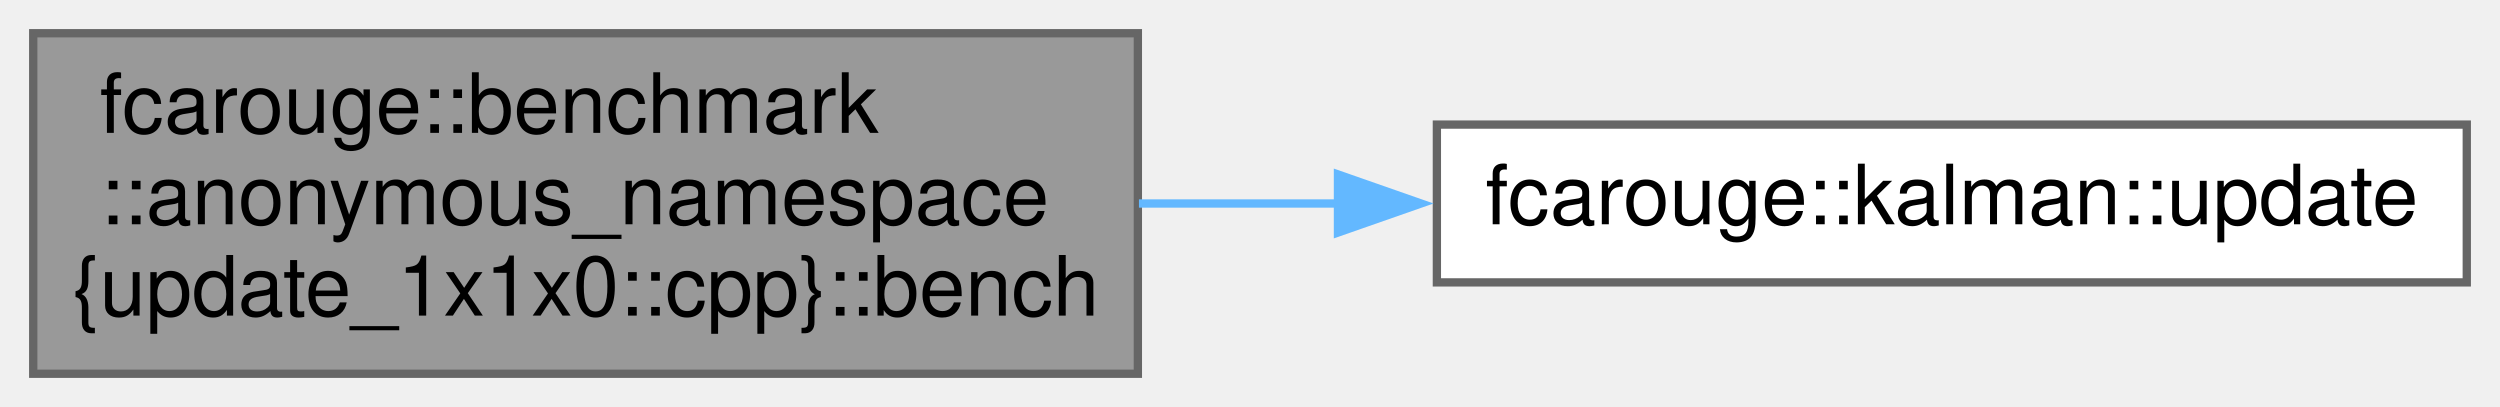
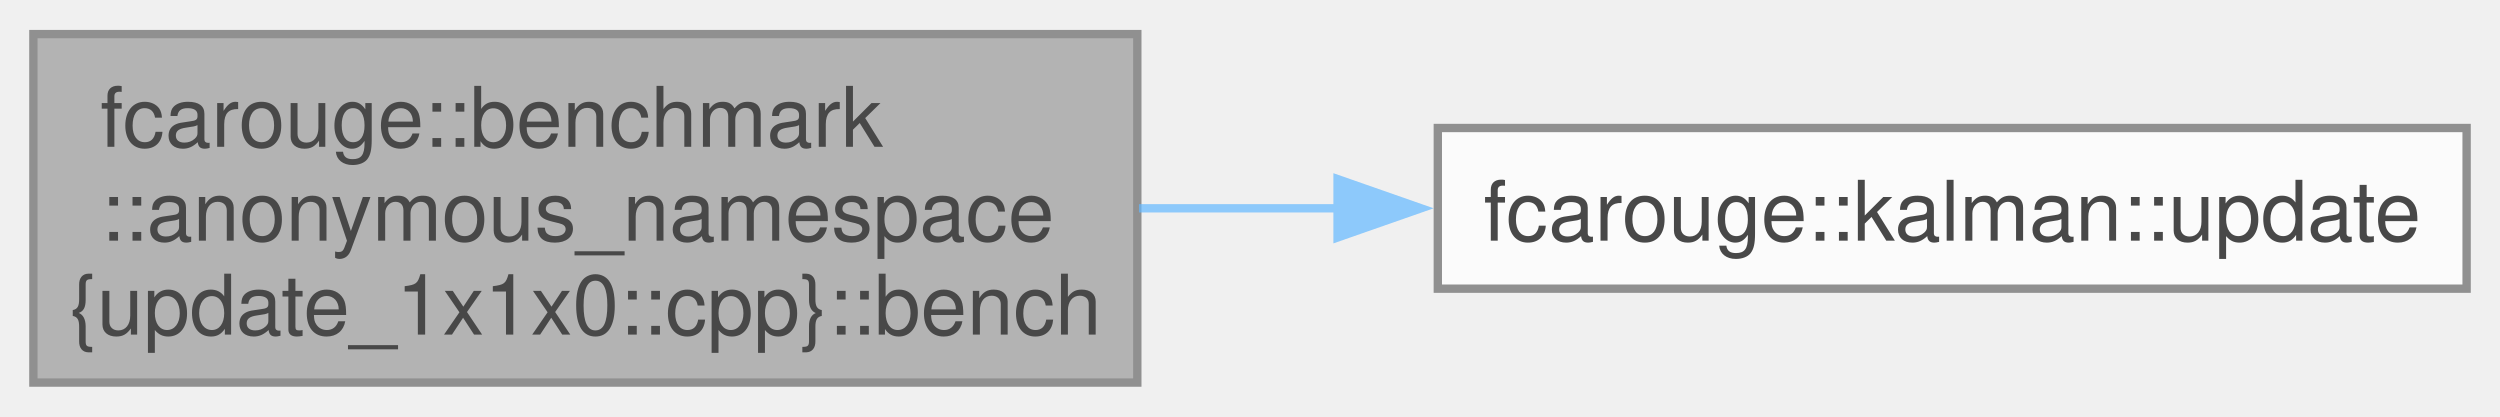
- <svg xmlns="http://www.w3.org/2000/svg" xmlns:xlink="http://www.w3.org/1999/xlink" width="301pt" height="49pt" viewBox="0.00 0.00 301.00 49.00">
-   <g id="graph0" class="graph" transform="scale(1 1) rotate(0) translate(4 45)">
-     <g id="node1" class="node">
-       <g id="a_node1">
-         <a xlink:title=" ">
-           <polygon fill="#999999" stroke="#666666" points="133,-41 0,-41 0,0 133,0 133,-41" />
-           <text text-anchor="start" x="8" y="-29" font-family="Helvetica,sans-Serif" font-size="10.00">fcarouge::benchmark</text>
-           <text text-anchor="start" x="8" y="-18" font-family="Helvetica,sans-Serif" font-size="10.00">::anonymous_namespace</text>
-           <text text-anchor="middle" x="66.5" y="-7" font-family="Helvetica,sans-Serif" font-size="10.00">{update_1x1x0::cpp}::bench</text>
-         </a>
+ <svg xmlns="http://www.w3.org/2000/svg" xmlns:xlink="http://www.w3.org/1999/xlink" width="300pt" height="50pt" viewBox="0.00 0.00 299.50 49.75">
+   <svg id="main" version="1.1" xml:space="preserve">
+     <style type="text/css">
+ .node, .edge {opacity: 0.7;}
+ .node.selected, .edge.selected {opacity: 1;}
+ .edge:hover path { stroke: red; }
+ .edge:hover polygon { stroke: red; fill: red; }
+ </style>
+     <svg id="graph" class="graph">
+       <g id="graph0" class="graph" transform="scale(1 1) rotate(0) translate(4 45.75)">
+         <g id="Node000001" class="node">
+           <g id="a_Node000001">
+             <a xlink:title=" ">
+               <polygon fill="#999999" stroke="#666666" points="132.25,-41.75 0,-41.75 0,0 132.25,0 132.25,-41.75" />
+               <text text-anchor="start" x="8" y="-28.25" font-family="Helvetica,sans-Serif" font-size="10.00">fcarouge::benchmark</text>
+               <text text-anchor="start" x="8" y="-17" font-family="Helvetica,sans-Serif" font-size="10.00">::anonymous_namespace</text>
+               <text text-anchor="middle" x="66.12" y="-5.75" font-family="Helvetica,sans-Serif" font-size="10.00">{update_1x1x0::cpp}::bench</text>
+             </a>
+           </g>
+         </g>
+         <g id="Node000002" class="node">
+           <g id="a_Node000002">
+             <a xlink:href="classfcarouge_1_1kalman.xhtml#af971a3cfb03099d42c99e6a165c56ad5" target="_top" xlink:title="Updates the estimates with the outcome of a measurement.">
+               <polygon fill="white" stroke="#666666" points="291.5,-30.5 168.25,-30.5 168.25,-11.25 291.5,-11.25 291.5,-30.5" />
+               <text text-anchor="middle" x="229.88" y="-17" font-family="Helvetica,sans-Serif" font-size="10.00">fcarouge::kalman::update</text>
+             </a>
+           </g>
+         </g>
+         <g id="edge1_Node000001_Node000002" class="edge">
+           <g id="a_edge1_Node000001_Node000002">
+             <a xlink:title=" ">
+               <path fill="none" stroke="#63b8ff" d="M132.45,-20.88C140.28,-20.88 148.32,-20.88 156.25,-20.88" />
+               <polygon fill="#63b8ff" stroke="#63b8ff" points="156.24,-24.38 166.24,-20.88 156.24,-17.38 156.24,-24.38" />
+             </a>
+           </g>
+         </g>
      </g>
-     </g>
-     <g id="node2" class="node">
-       <g id="a_node2">
-         <a xlink:href="classfcarouge_1_1kalman.xhtml#af971a3cfb03099d42c99e6a165c56ad5" target="_top" xlink:title="Updates the estimates with the outcome of a measurement.">
-           <polygon fill="white" stroke="#666666" points="293,-30 169,-30 169,-11 293,-11 293,-30" />
-           <text text-anchor="middle" x="231" y="-18" font-family="Helvetica,sans-Serif" font-size="10.00">fcarouge::kalman::update</text>
-         </a>
-       </g>
-     </g>
-     <g id="edge1" class="edge">
-       <path fill="none" stroke="#63b8ff" d="M133.13,-20.5C141.09,-20.5 149.26,-20.5 157.32,-20.5" />
-       <polygon fill="#63b8ff" stroke="#63b8ff" points="157.09,-24 167.09,-20.5 157.09,-17 157.09,-24" />
-     </g>
-   </g>
+     </svg>
+   </svg>
+   <style type="text/css">
+ 
+ [data-mouse-over-selected='false'] { opacity: 0.7; }
+ [data-mouse-over-selected='true']  { opacity: 1.0; }
+ 
+ </style>
</svg>
